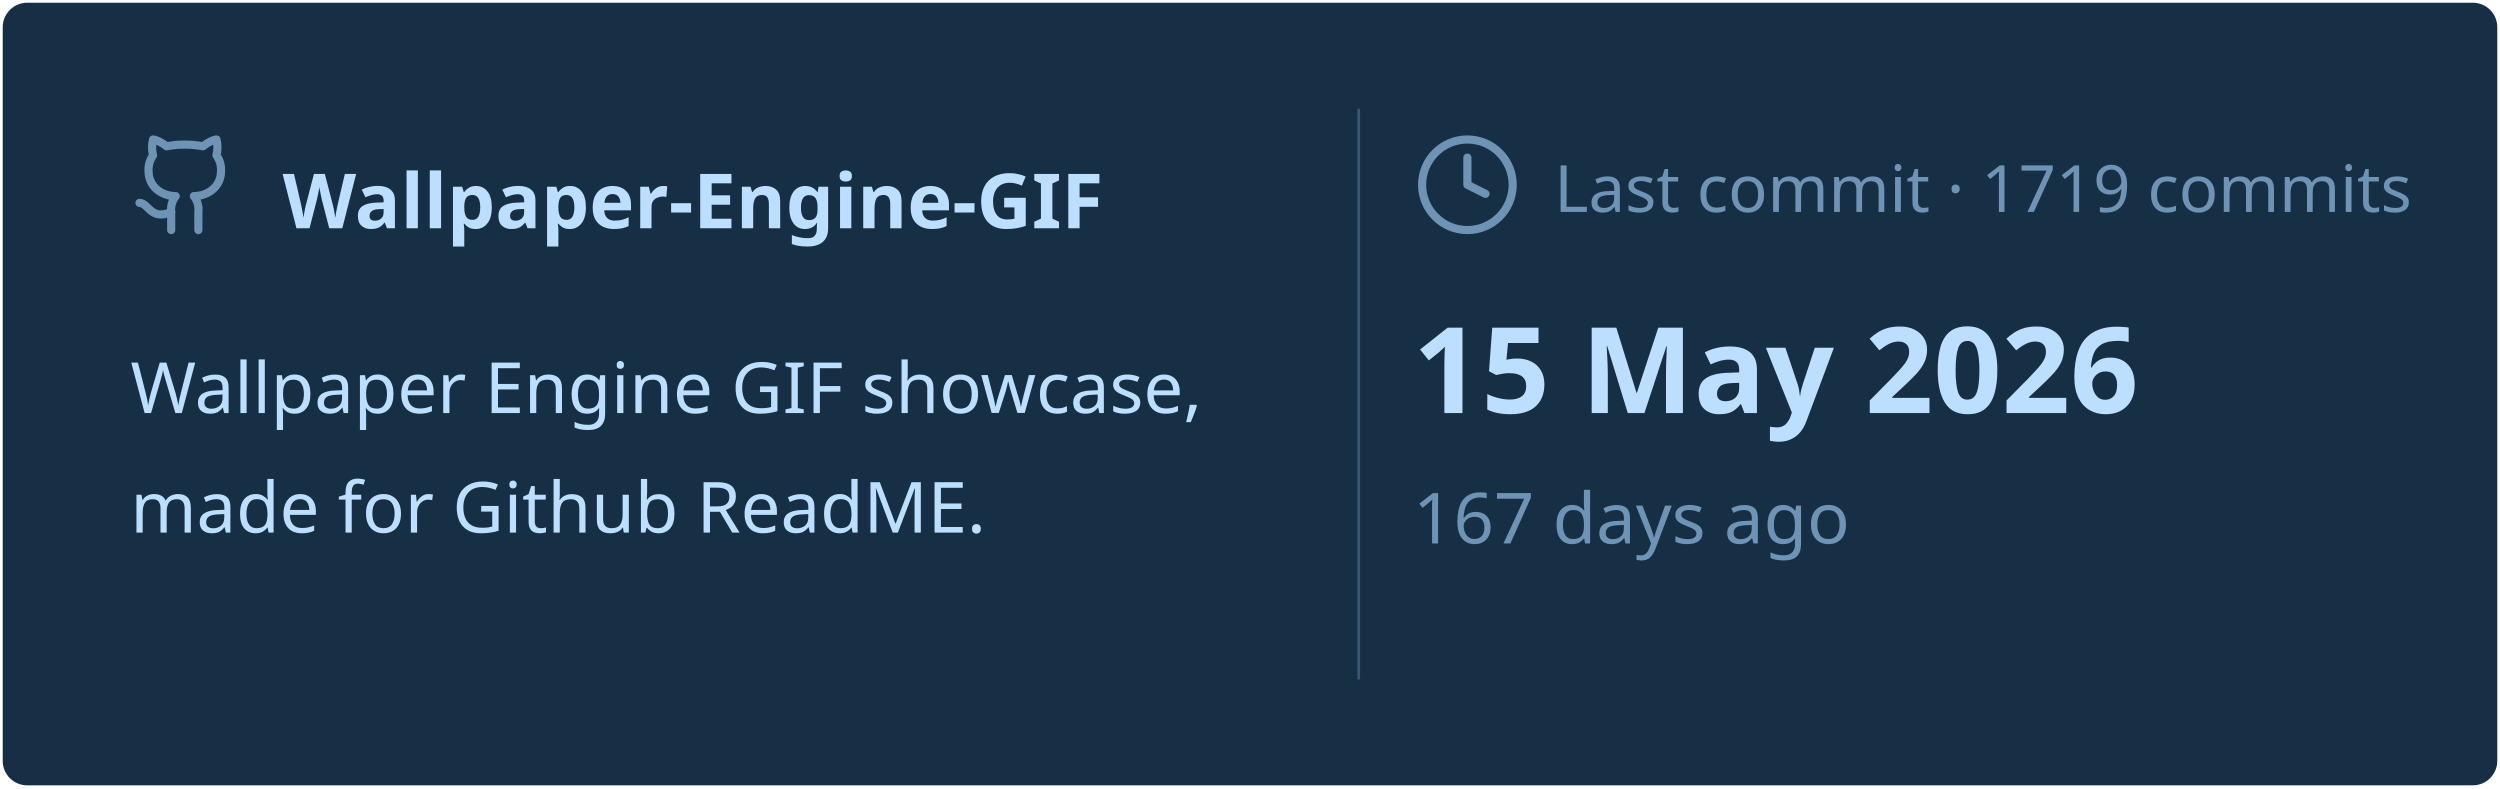
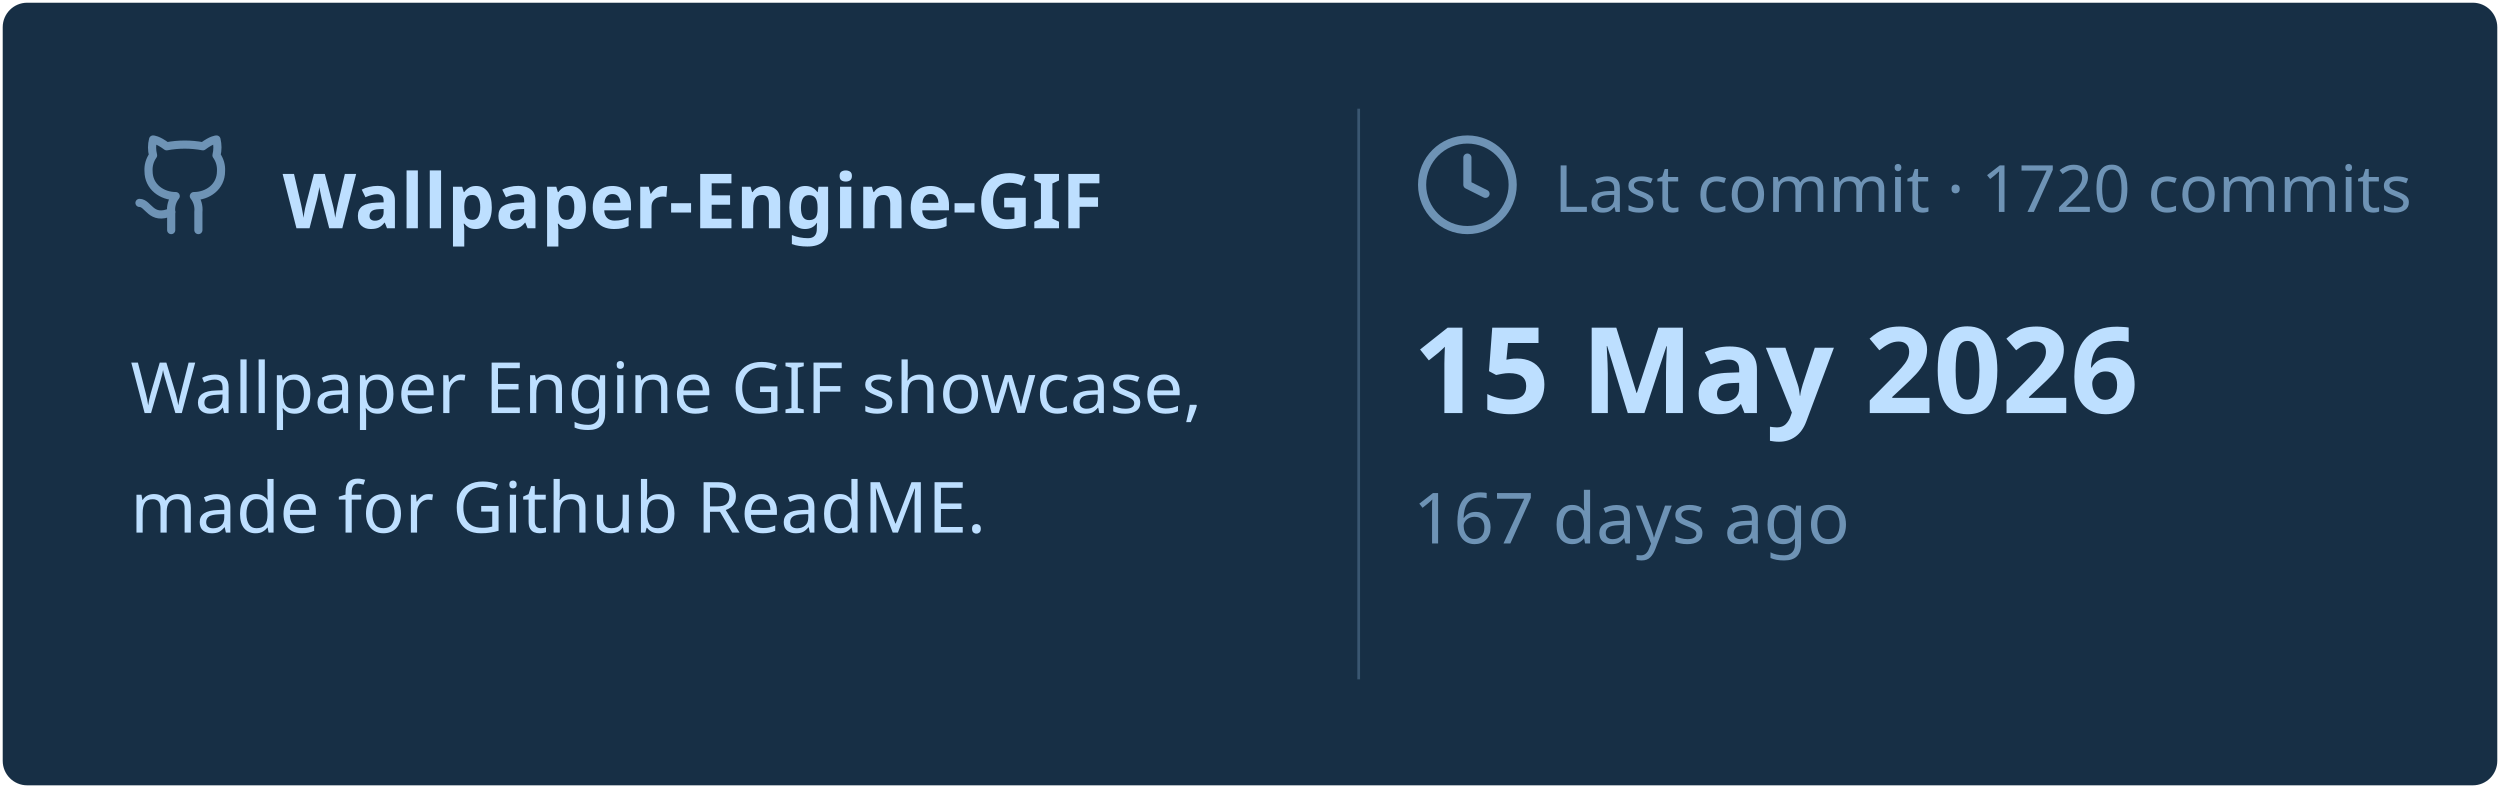
<svg xmlns="http://www.w3.org/2000/svg" viewBox="0 0 460 145" width="460px" height="145px">
  <rect stroke="#000000" stroke-opacity="0" fill="#172F45" rx="4.5" x="0.5" y="0.5" width="459" height="144" />
  <g transform="translate(24, 42)">
    <svg x="0" y="-18" width="20" height="20" viewBox="0 0 24 24" fill="none" stroke="#6E93B5" stroke-width="1.8" stroke-linecap="round" stroke-linejoin="round">
      <path d="M15 22v-4a4.8 4.8 0 0 0-1-3.5c3 0 6-2 6-5.5.08-1.25-.27-2.48-1-3.5.28-1.15.28-2.35 0-3.5 0 0-1 0-3 1.5-2.64-.5-5.36-.5-8 0C6 2 5 2 5 2c-.3 1.15-.3 2.35 0 3.5A5.403 5.403 0 0 0 4 9c0 3.5 3 5.5 6 5.5-.39.49-.68 1.05-.85 1.65-.17.6-.22 1.23-.15 1.85v4" />
      <path d="M9 18c-4.51 2-5-2-7-2" />
    </svg>
    <text x="28" y="0" font-family="&quot;Segoe UI&quot;, Ubuntu, sans-serif" font-size="14" font-weight="700" fill="#BDDFFF">Wallpaper-Engine-GIF</text>
  </g>
  <text x="24" y="76" font-family="&quot;Segoe UI&quot;, Ubuntu, sans-serif" font-size="13" font-weight="400" fill="#BDDFFF">Wallpaper Engine GIF showcase,</text>
  <text x="24" y="98" font-family="&quot;Segoe UI&quot;, Ubuntu, sans-serif" font-size="13" font-weight="400" fill="#BDDFFF">made for Github ReadME.</text>
  <line x1="250" y1="20" x2="250" y2="125" stroke="#6E93B5" stroke-width="0.5" stroke-opacity="0.4" />
  <svg x="260" y="24" width="20" height="20" viewBox="0 0 24 24" fill="none" stroke="#6E93B5" stroke-width="1.8" stroke-linecap="round" stroke-linejoin="round">
    <circle cx="12" cy="12" r="10" />
    <polyline points="12 6 12 12 16 14" />
  </svg>
-   <text x="286" y="39" font-family="&quot;Segoe UI&quot;, Ubuntu, sans-serif" font-size="12" font-weight="400" fill="#6E93B5">Last commit · 1719 commits</text>
+   <text x="286" y="39" font-family="&quot;Segoe UI&quot;, Ubuntu, sans-serif" font-size="12" font-weight="400" fill="#6E93B5">Last commit · 1720 commits</text>
  <text x="260" y="76" font-family="&quot;Segoe UI&quot;, Ubuntu, sans-serif" font-size="22" font-weight="700" fill="#BDDFFF">15 May 2026</text>
  <text x="260" y="100" font-family="&quot;Segoe UI&quot;, Ubuntu, sans-serif" font-size="13" font-weight="400" fill="#6E93B5">167 days ago</text>
</svg>
